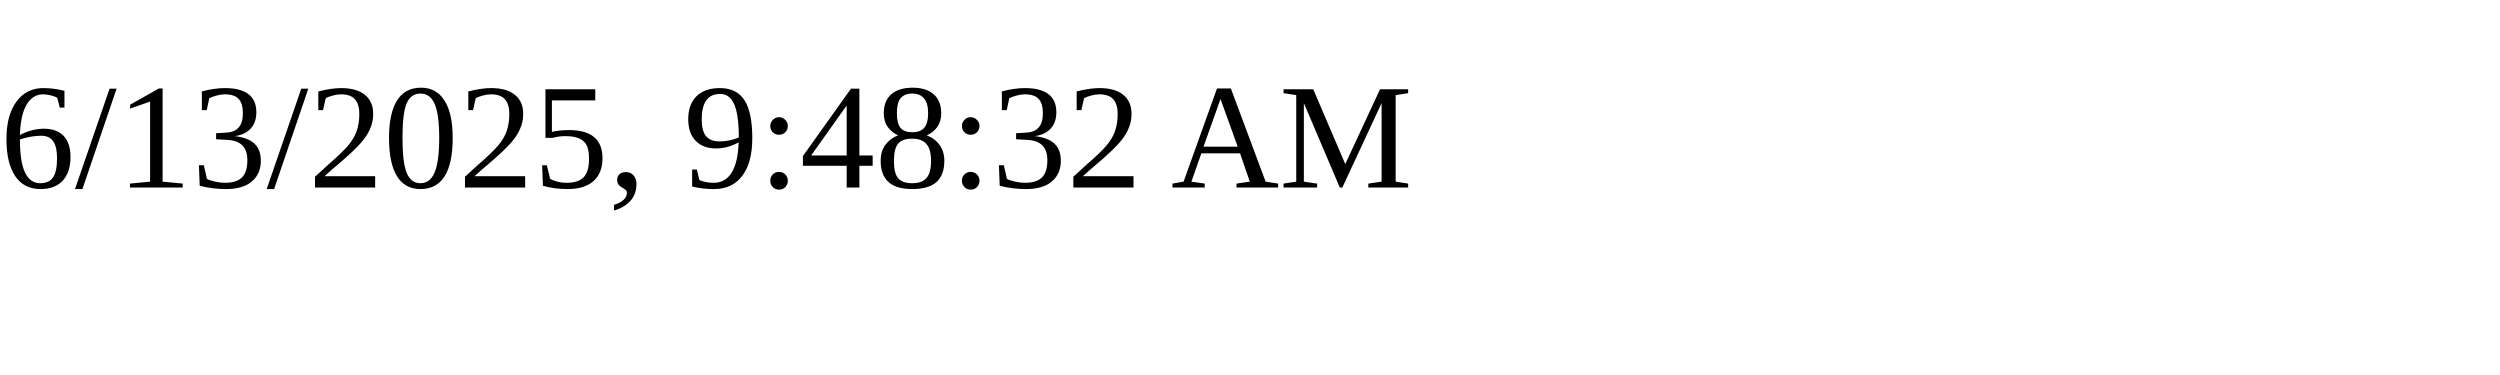
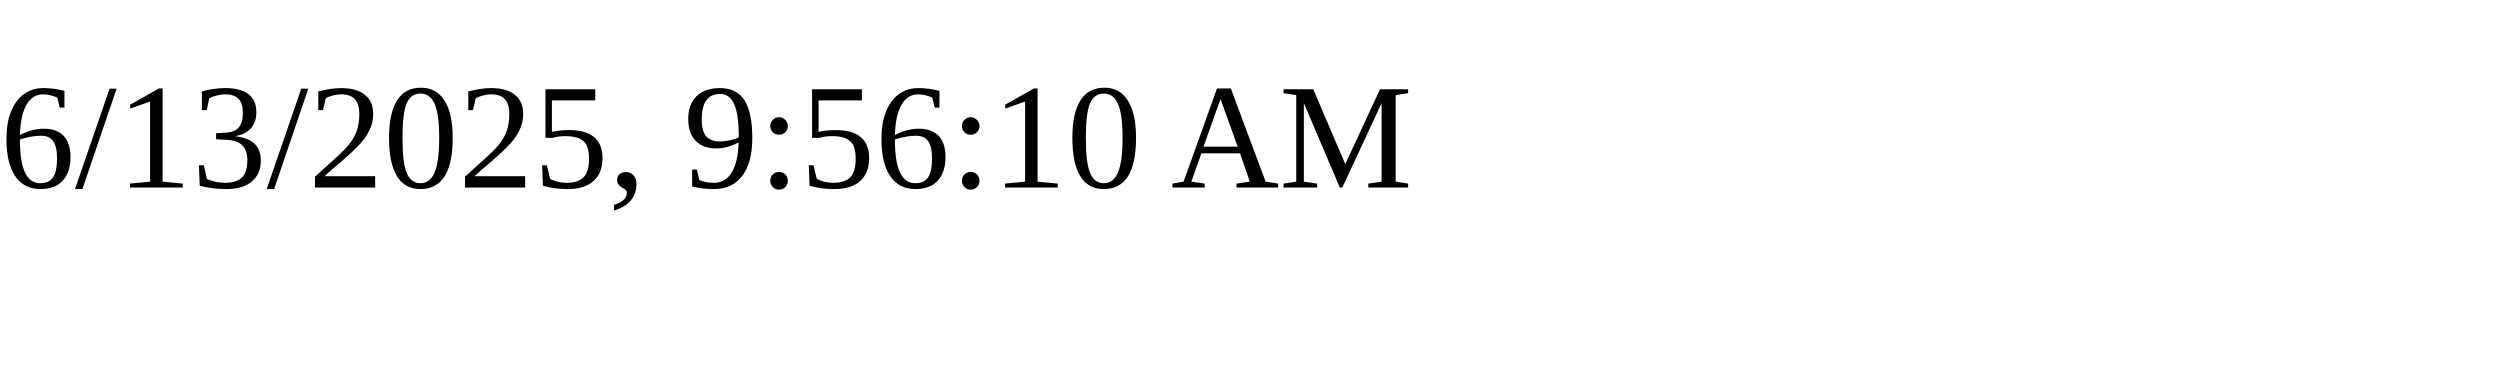
<svg xmlns="http://www.w3.org/2000/svg" height="30" width="200">
-   <text x="0" y="15">6/13/2025, 9:48:32 AM</text>
+   <text x="0" y="15">6/13/2025, 9:56:10 AM</text>
</svg>
